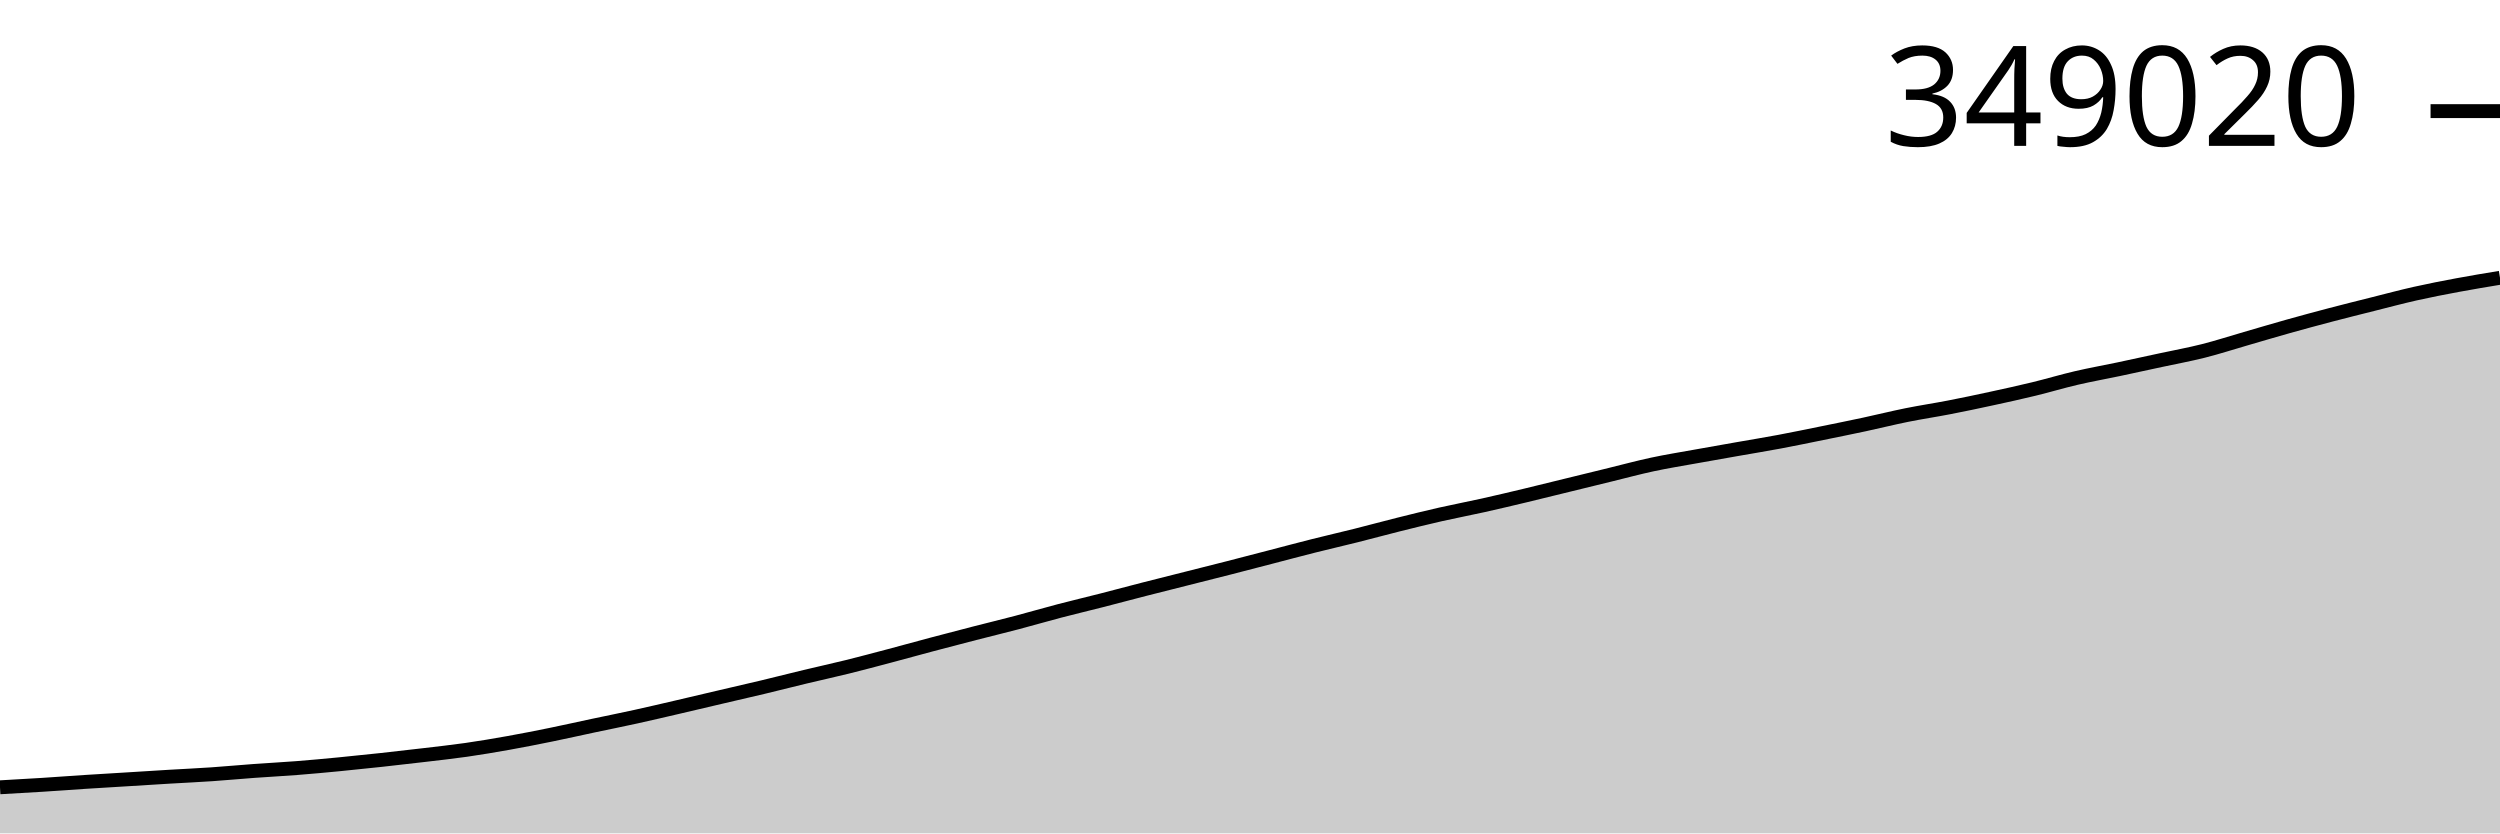
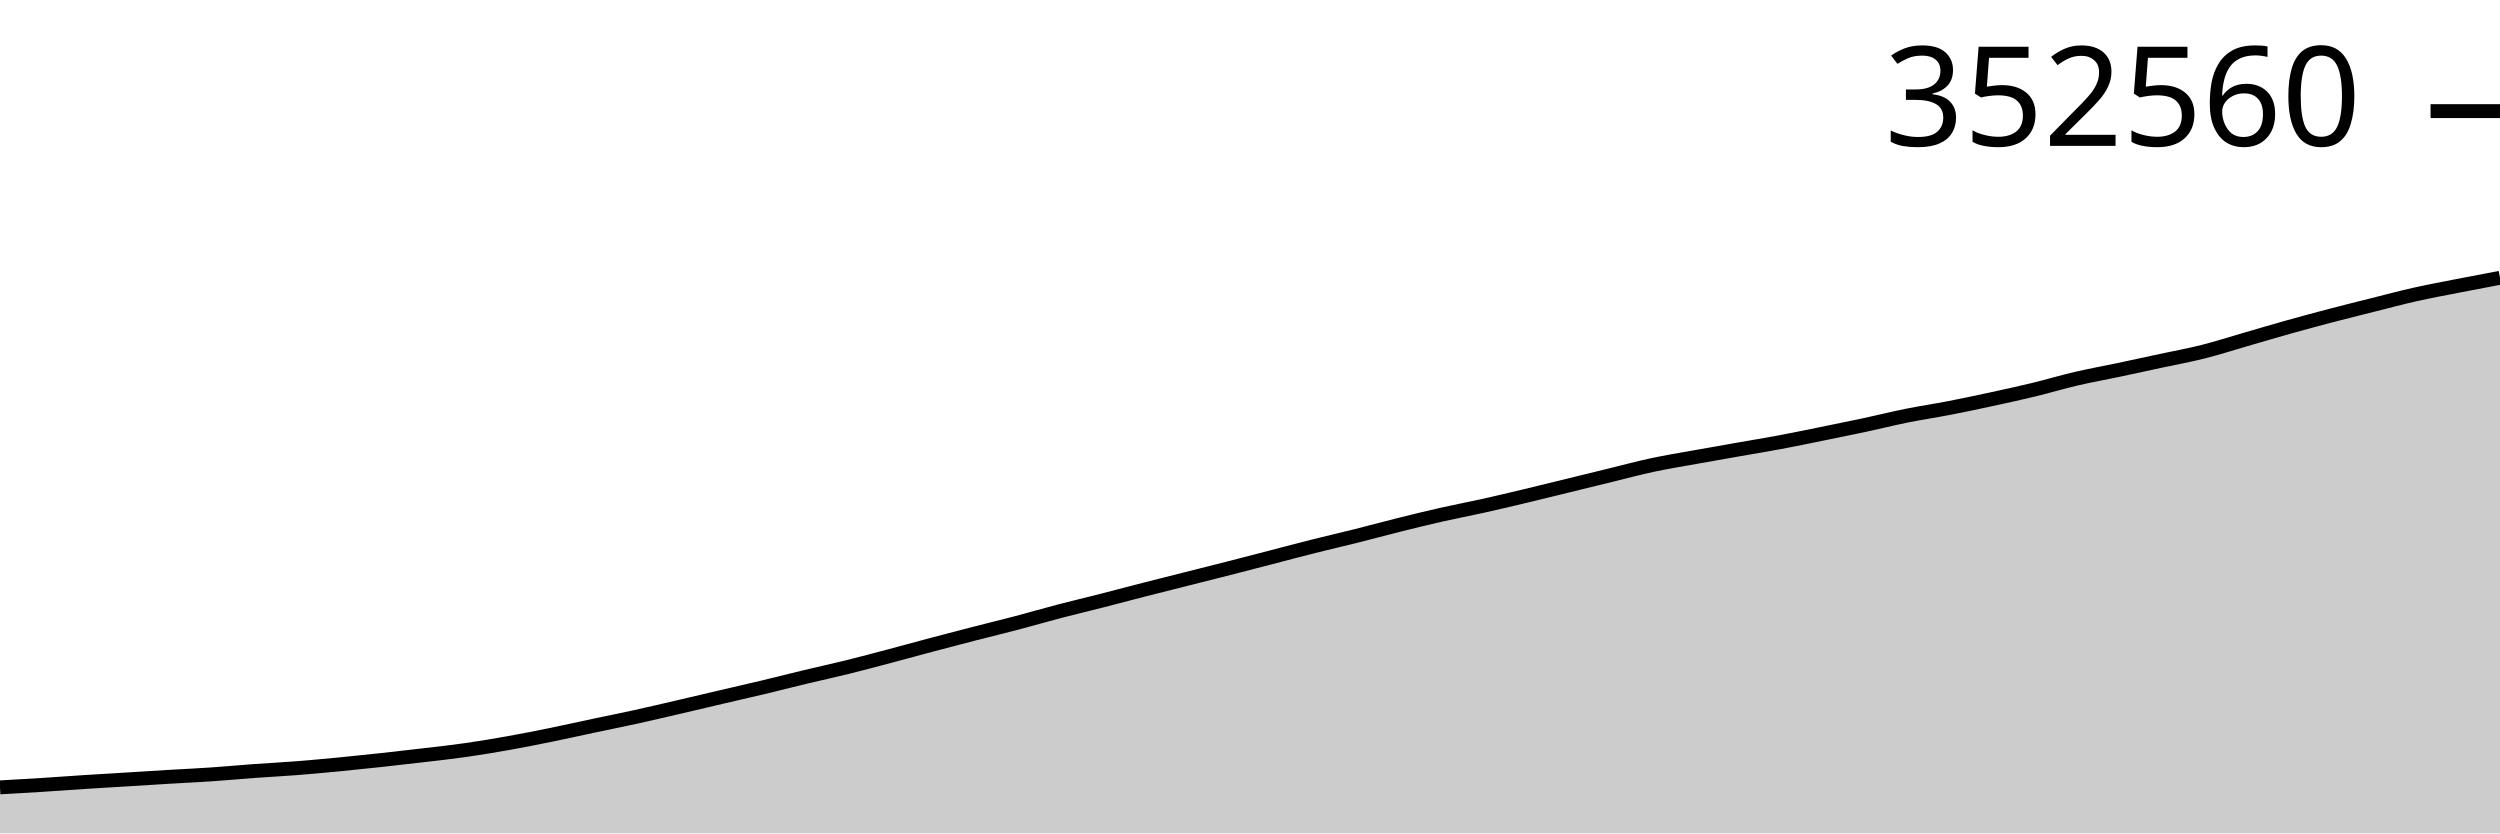
<svg xmlns="http://www.w3.org/2000/svg" viewBox="0 0 180 60">
  <g transform="translate(0,20)">
-     <path class="area" fill="rgba(0, 0, 0, 0.2)" d="M0,36.685C1.017,36.628,2.034,36.571,3.051,36.507C4.068,36.442,5.085,36.365,6.102,36.299C7.119,36.233,8.136,36.175,9.153,36.112C10.169,36.05,11.186,35.984,12.203,35.923C13.22,35.863,14.237,35.816,15.254,35.747C16.271,35.677,17.288,35.581,18.305,35.507C19.322,35.432,20.339,35.382,21.356,35.302C22.373,35.223,23.39,35.128,24.407,35.03C25.424,34.932,26.441,34.825,27.458,34.715C28.475,34.604,29.492,34.488,30.508,34.367C31.525,34.246,32.542,34.136,33.559,33.991C34.576,33.845,35.593,33.673,36.61,33.491C37.627,33.31,38.644,33.108,39.661,32.901C40.678,32.693,41.695,32.463,42.712,32.247C43.729,32.031,44.746,31.829,45.763,31.605C46.78,31.382,47.797,31.141,48.814,30.905C49.831,30.669,50.847,30.427,51.864,30.189C52.881,29.951,53.898,29.72,54.915,29.477C55.932,29.233,56.949,28.972,57.966,28.728C58.983,28.483,60,28.263,61.017,28.011C62.034,27.76,63.051,27.486,64.068,27.217C65.085,26.947,66.102,26.664,67.119,26.394C68.136,26.124,69.153,25.859,70.169,25.597C71.186,25.335,72.203,25.09,73.22,24.822C74.237,24.554,75.254,24.256,76.271,23.99C77.288,23.723,78.305,23.484,79.322,23.224C80.339,22.964,81.356,22.69,82.373,22.428C83.39,22.167,84.407,21.914,85.424,21.657C86.441,21.399,87.458,21.146,88.475,20.886C89.492,20.625,90.508,20.359,91.525,20.095C92.542,19.831,93.559,19.558,94.576,19.302C95.593,19.046,96.61,18.814,97.627,18.559C98.644,18.304,99.661,18.025,100.678,17.771C101.695,17.517,102.712,17.265,103.729,17.034C104.746,16.804,105.763,16.613,106.78,16.386C107.797,16.159,108.814,15.917,109.831,15.674C110.847,15.431,111.864,15.177,112.881,14.928C113.898,14.68,114.915,14.429,115.932,14.181C116.949,13.932,117.966,13.657,118.983,13.439C120,13.221,121.017,13.059,122.034,12.875C123.051,12.69,124.068,12.514,125.085,12.335C126.102,12.156,127.119,11.991,128.136,11.8C129.153,11.61,130.169,11.397,131.186,11.191C132.203,10.984,133.22,10.779,134.237,10.561C135.254,10.343,136.271,10.088,137.288,9.883C138.305,9.678,139.322,9.528,140.339,9.33C141.356,9.133,142.373,8.918,143.39,8.697C144.407,8.477,145.424,8.254,146.441,8.007C147.458,7.76,148.475,7.453,149.492,7.216C150.508,6.979,151.525,6.8,152.542,6.585C153.559,6.37,154.576,6.147,155.593,5.927C156.61,5.707,157.627,5.523,158.644,5.266C159.661,5.009,160.678,4.678,161.695,4.384C162.712,4.09,163.729,3.785,164.746,3.5C165.763,3.215,166.78,2.94,167.797,2.673C168.814,2.406,169.831,2.153,170.847,1.898C171.864,1.643,172.881,1.37,173.898,1.141C174.915,0.912,175.932,0.716,176.949,0.526C177.966,0.336,178.983,0.168,180,0L180,40C178.983,40,177.966,40,176.949,40C175.932,40,174.915,40,173.898,40C172.881,40,171.864,40,170.847,40C169.831,40,168.814,40,167.797,40C166.78,40,165.763,40,164.746,40C163.729,40,162.712,40,161.695,40C160.678,40,159.661,40,158.644,40C157.627,40,156.61,40,155.593,40C154.576,40,153.559,40,152.542,40C151.525,40,150.508,40,149.492,40C148.475,40,147.458,40,146.441,40C145.424,40,144.407,40,143.39,40C142.373,40,141.356,40,140.339,40C139.322,40,138.305,40,137.288,40C136.271,40,135.254,40,134.237,40C133.22,40,132.203,40,131.186,40C130.169,40,129.153,40,128.136,40C127.119,40,126.102,40,125.085,40C124.068,40,123.051,40,122.034,40C121.017,40,120,40,118.983,40C117.966,40,116.949,40,115.932,40C114.915,40,113.898,40,112.881,40C111.864,40,110.847,40,109.831,40C108.814,40,107.797,40,106.78,40C105.763,40,104.746,40,103.729,40C102.712,40,101.695,40,100.678,40C99.661,40,98.644,40,97.627,40C96.61,40,95.593,40,94.576,40C93.559,40,92.542,40,91.525,40C90.508,40,89.492,40,88.475,40C87.458,40,86.441,40,85.424,40C84.407,40,83.39,40,82.373,40C81.356,40,80.339,40,79.322,40C78.305,40,77.288,40,76.271,40C75.254,40,74.237,40,73.22,40C72.203,40,71.186,40,70.169,40C69.153,40,68.136,40,67.119,40C66.102,40,65.085,40,64.068,40C63.051,40,62.034,40,61.017,40C60,40,58.983,40,57.966,40C56.949,40,55.932,40,54.915,40C53.898,40,52.881,40,51.864,40C50.847,40,49.831,40,48.814,40C47.797,40,46.78,40,45.763,40C44.746,40,43.729,40,42.712,40C41.695,40,40.678,40,39.661,40C38.644,40,37.627,40,36.61,40C35.593,40,34.576,40,33.559,40C32.542,40,31.525,40,30.508,40C29.492,40,28.475,40,27.458,40C26.441,40,25.424,40,24.407,40C23.39,40,22.373,40,21.356,40C20.339,40,19.322,40,18.305,40C17.288,40,16.271,40,15.254,40C14.237,40,13.22,40,12.203,40C11.186,40,10.169,40,9.153,40C8.136,40,7.119,40,6.102,40C5.085,40,4.068,40,3.051,40C2.034,40,1.017,40,0,40Z" />
-     <path class="line" stroke="black" fill="none" d="M0,36.685C1.017,36.628,2.034,36.571,3.051,36.507C4.068,36.442,5.085,36.365,6.102,36.299C7.119,36.233,8.136,36.175,9.153,36.112C10.169,36.05,11.186,35.984,12.203,35.923C13.22,35.863,14.237,35.816,15.254,35.747C16.271,35.677,17.288,35.581,18.305,35.507C19.322,35.432,20.339,35.382,21.356,35.302C22.373,35.223,23.39,35.128,24.407,35.03C25.424,34.932,26.441,34.825,27.458,34.715C28.475,34.604,29.492,34.488,30.508,34.367C31.525,34.246,32.542,34.136,33.559,33.991C34.576,33.845,35.593,33.673,36.61,33.491C37.627,33.31,38.644,33.108,39.661,32.901C40.678,32.693,41.695,32.463,42.712,32.247C43.729,32.031,44.746,31.829,45.763,31.605C46.78,31.382,47.797,31.141,48.814,30.905C49.831,30.669,50.847,30.427,51.864,30.189C52.881,29.951,53.898,29.72,54.915,29.477C55.932,29.233,56.949,28.972,57.966,28.728C58.983,28.483,60,28.263,61.017,28.011C62.034,27.76,63.051,27.486,64.068,27.217C65.085,26.947,66.102,26.664,67.119,26.394C68.136,26.124,69.153,25.859,70.169,25.597C71.186,25.335,72.203,25.09,73.22,24.822C74.237,24.554,75.254,24.256,76.271,23.99C77.288,23.723,78.305,23.484,79.322,23.224C80.339,22.964,81.356,22.69,82.373,22.428C83.39,22.167,84.407,21.914,85.424,21.657C86.441,21.399,87.458,21.146,88.475,20.886C89.492,20.625,90.508,20.359,91.525,20.095C92.542,19.831,93.559,19.558,94.576,19.302C95.593,19.046,96.61,18.814,97.627,18.559C98.644,18.304,99.661,18.025,100.678,17.771C101.695,17.517,102.712,17.265,103.729,17.034C104.746,16.804,105.763,16.613,106.78,16.386C107.797,16.159,108.814,15.917,109.831,15.674C110.847,15.431,111.864,15.177,112.881,14.928C113.898,14.68,114.915,14.429,115.932,14.181C116.949,13.932,117.966,13.657,118.983,13.439C120,13.221,121.017,13.059,122.034,12.875C123.051,12.69,124.068,12.514,125.085,12.335C126.102,12.156,127.119,11.991,128.136,11.8C129.153,11.61,130.169,11.397,131.186,11.191C132.203,10.984,133.22,10.779,134.237,10.561C135.254,10.343,136.271,10.088,137.288,9.883C138.305,9.678,139.322,9.528,140.339,9.33C141.356,9.133,142.373,8.918,143.39,8.697C144.407,8.477,145.424,8.254,146.441,8.007C147.458,7.76,148.475,7.453,149.492,7.216C150.508,6.979,151.525,6.8,152.542,6.585C153.559,6.37,154.576,6.147,155.593,5.927C156.61,5.707,157.627,5.523,158.644,5.266C159.661,5.009,160.678,4.678,161.695,4.384C162.712,4.09,163.729,3.785,164.746,3.5C165.763,3.215,166.78,2.94,167.797,2.673C168.814,2.406,169.831,2.153,170.847,1.898C171.864,1.643,172.881,1.37,173.898,1.141C174.915,0.912,175.932,0.716,176.949,0.526C177.966,0.336,178.983,0.168,180,0" />
+     <path class="area" fill="rgba(0, 0, 0, 0.2)" d="M0,36.69C1.017,36.633,2.034,36.576,3.051,36.512C4.068,36.448,5.085,36.37,6.102,36.304C7.119,36.239,8.136,36.18,9.153,36.118C10.169,36.055,11.186,35.99,12.203,35.929C13.22,35.869,14.237,35.823,15.254,35.753C16.271,35.684,17.288,35.587,18.305,35.513C19.322,35.439,20.339,35.389,21.356,35.309C22.373,35.23,23.39,35.135,24.407,35.037C25.424,34.939,26.441,34.833,27.458,34.722C28.475,34.612,29.492,34.496,30.508,34.375C31.525,34.255,32.542,34.145,33.559,33.999C34.576,33.854,35.593,33.682,36.61,33.501C37.627,33.32,38.644,33.118,39.661,32.911C40.678,32.704,41.695,32.474,42.712,32.259C43.729,32.043,44.746,31.841,45.763,31.618C46.78,31.395,47.797,31.154,48.814,30.919C49.831,30.683,50.847,30.441,51.864,30.203C52.881,29.966,53.898,29.736,54.915,29.493C55.932,29.249,56.949,28.988,57.966,28.744C58.983,28.501,60,28.281,61.017,28.029C62.034,27.778,63.051,27.505,64.068,27.236C65.085,26.967,66.102,26.684,67.119,26.414C68.136,26.145,69.153,25.88,70.169,25.618C71.186,25.357,72.203,25.112,73.22,24.844C74.237,24.577,75.254,24.279,76.271,24.013C77.288,23.748,78.305,23.509,79.322,23.249C80.339,22.989,81.356,22.715,82.373,22.455C83.39,22.194,84.407,21.941,85.424,21.684C86.441,21.427,87.458,21.174,88.475,20.914C89.492,20.654,90.508,20.388,91.525,20.125C92.542,19.861,93.559,19.588,94.576,19.333C95.593,19.077,96.61,18.845,97.627,18.591C98.644,18.336,99.661,18.058,100.678,17.804C101.695,17.551,102.712,17.299,103.729,17.069C104.746,16.838,105.763,16.648,106.78,16.421C107.797,16.195,108.814,15.953,109.831,15.71C110.847,15.468,111.864,15.214,112.881,14.966C113.898,14.717,114.915,14.467,115.932,14.219C116.949,13.971,117.966,13.696,118.983,13.479C120,13.261,121.017,13.099,122.034,12.915C123.051,12.731,124.068,12.555,125.085,12.376C126.102,12.197,127.119,12.033,128.136,11.842C129.153,11.652,130.169,11.44,131.186,11.234C132.203,11.027,133.22,10.822,134.237,10.605C135.254,10.387,136.271,10.132,137.288,9.927C138.305,9.723,139.322,9.573,140.339,9.376C141.356,9.179,142.373,8.964,143.39,8.744C144.407,8.523,145.424,8.301,146.441,8.055C147.458,7.808,148.475,7.502,149.492,7.265C150.508,7.028,151.525,6.849,152.542,6.634C153.559,6.42,154.576,6.197,155.593,5.977C156.61,5.758,157.627,5.575,158.644,5.318C159.661,5.061,160.678,4.731,161.695,4.437C162.712,4.143,163.729,3.839,164.746,3.554C165.763,3.269,166.78,2.995,167.797,2.728C168.814,2.462,169.831,2.21,170.847,1.955C171.864,1.7,172.881,1.427,173.898,1.199C174.915,0.97,175.932,0.784,176.949,0.584C177.966,0.385,178.983,0.192,180,0L180,40C178.983,40,177.966,40,176.949,40C175.932,40,174.915,40,173.898,40C172.881,40,171.864,40,170.847,40C169.831,40,168.814,40,167.797,40C166.78,40,165.763,40,164.746,40C163.729,40,162.712,40,161.695,40C160.678,40,159.661,40,158.644,40C157.627,40,156.61,40,155.593,40C154.576,40,153.559,40,152.542,40C151.525,40,150.508,40,149.492,40C148.475,40,147.458,40,146.441,40C145.424,40,144.407,40,143.39,40C142.373,40,141.356,40,140.339,40C139.322,40,138.305,40,137.288,40C136.271,40,135.254,40,134.237,40C133.22,40,132.203,40,131.186,40C130.169,40,129.153,40,128.136,40C127.119,40,126.102,40,125.085,40C124.068,40,123.051,40,122.034,40C121.017,40,120,40,118.983,40C117.966,40,116.949,40,115.932,40C114.915,40,113.898,40,112.881,40C111.864,40,110.847,40,109.831,40C108.814,40,107.797,40,106.78,40C105.763,40,104.746,40,103.729,40C102.712,40,101.695,40,100.678,40C99.661,40,98.644,40,97.627,40C96.61,40,95.593,40,94.576,40C93.559,40,92.542,40,91.525,40C90.508,40,89.492,40,88.475,40C87.458,40,86.441,40,85.424,40C84.407,40,83.39,40,82.373,40C81.356,40,80.339,40,79.322,40C78.305,40,77.288,40,76.271,40C75.254,40,74.237,40,73.22,40C72.203,40,71.186,40,70.169,40C69.153,40,68.136,40,67.119,40C66.102,40,65.085,40,64.068,40C63.051,40,62.034,40,61.017,40C60,40,58.983,40,57.966,40C56.949,40,55.932,40,54.915,40C53.898,40,52.881,40,51.864,40C50.847,40,49.831,40,48.814,40C47.797,40,46.78,40,45.763,40C44.746,40,43.729,40,42.712,40C41.695,40,40.678,40,39.661,40C38.644,40,37.627,40,36.61,40C35.593,40,34.576,40,33.559,40C32.542,40,31.525,40,30.508,40C29.492,40,28.475,40,27.458,40C26.441,40,25.424,40,24.407,40C23.39,40,22.373,40,21.356,40C20.339,40,19.322,40,18.305,40C17.288,40,16.271,40,15.254,40C14.237,40,13.22,40,12.203,40C11.186,40,10.169,40,9.153,40C8.136,40,7.119,40,6.102,40C5.085,40,4.068,40,3.051,40C2.034,40,1.017,40,0,40Z" />
+     <path class="line" stroke="black" fill="none" d="M0,36.69C1.017,36.633,2.034,36.576,3.051,36.512C4.068,36.448,5.085,36.37,6.102,36.304C7.119,36.239,8.136,36.18,9.153,36.118C10.169,36.055,11.186,35.99,12.203,35.929C13.22,35.869,14.237,35.823,15.254,35.753C16.271,35.684,17.288,35.587,18.305,35.513C19.322,35.439,20.339,35.389,21.356,35.309C22.373,35.23,23.39,35.135,24.407,35.037C25.424,34.939,26.441,34.833,27.458,34.722C28.475,34.612,29.492,34.496,30.508,34.375C31.525,34.255,32.542,34.145,33.559,33.999C34.576,33.854,35.593,33.682,36.61,33.501C37.627,33.32,38.644,33.118,39.661,32.911C40.678,32.704,41.695,32.474,42.712,32.259C43.729,32.043,44.746,31.841,45.763,31.618C46.78,31.395,47.797,31.154,48.814,30.919C49.831,30.683,50.847,30.441,51.864,30.203C52.881,29.966,53.898,29.736,54.915,29.493C55.932,29.249,56.949,28.988,57.966,28.744C58.983,28.501,60,28.281,61.017,28.029C62.034,27.778,63.051,27.505,64.068,27.236C65.085,26.967,66.102,26.684,67.119,26.414C68.136,26.145,69.153,25.88,70.169,25.618C71.186,25.357,72.203,25.112,73.22,24.844C74.237,24.577,75.254,24.279,76.271,24.013C77.288,23.748,78.305,23.509,79.322,23.249C80.339,22.989,81.356,22.715,82.373,22.455C83.39,22.194,84.407,21.941,85.424,21.684C86.441,21.427,87.458,21.174,88.475,20.914C89.492,20.654,90.508,20.388,91.525,20.125C92.542,19.861,93.559,19.588,94.576,19.333C95.593,19.077,96.61,18.845,97.627,18.591C98.644,18.336,99.661,18.058,100.678,17.804C101.695,17.551,102.712,17.299,103.729,17.069C104.746,16.838,105.763,16.648,106.78,16.421C107.797,16.195,108.814,15.953,109.831,15.71C110.847,15.468,111.864,15.214,112.881,14.966C113.898,14.717,114.915,14.467,115.932,14.219C116.949,13.971,117.966,13.696,118.983,13.479C120,13.261,121.017,13.099,122.034,12.915C123.051,12.731,124.068,12.555,125.085,12.376C126.102,12.197,127.119,12.033,128.136,11.842C129.153,11.652,130.169,11.44,131.186,11.234C132.203,11.027,133.22,10.822,134.237,10.605C135.254,10.387,136.271,10.132,137.288,9.927C138.305,9.723,139.322,9.573,140.339,9.376C141.356,9.179,142.373,8.964,143.39,8.744C144.407,8.523,145.424,8.301,146.441,8.055C147.458,7.808,148.475,7.502,149.492,7.265C150.508,7.028,151.525,6.849,152.542,6.634C153.559,6.42,154.576,6.197,155.593,5.977C156.61,5.758,157.627,5.575,158.644,5.318C159.661,5.061,160.678,4.731,161.695,4.437C162.712,4.143,163.729,3.839,164.746,3.554C165.763,3.269,166.78,2.995,167.797,2.728C168.814,2.462,169.831,2.21,170.847,1.955C171.864,1.7,172.881,1.427,173.898,1.199C174.915,0.97,175.932,0.784,176.949,0.584C177.966,0.385,178.983,0.192,180,0" />
    <path class="axis-ceiling" stroke-width="1" stroke="black" fill="none" d="M175,-11.999L180,-11.999" />
-     <text class="axis-ceiling-label" font-family="sans-serif" text-anchor="end" font-size="10px" x="170" y="-9.499">349020</text>
+     <text class="axis-ceiling-label" font-family="sans-serif" text-anchor="end" font-size="10px" x="170" y="-9.499">352560</text>
  </g>
</svg>
